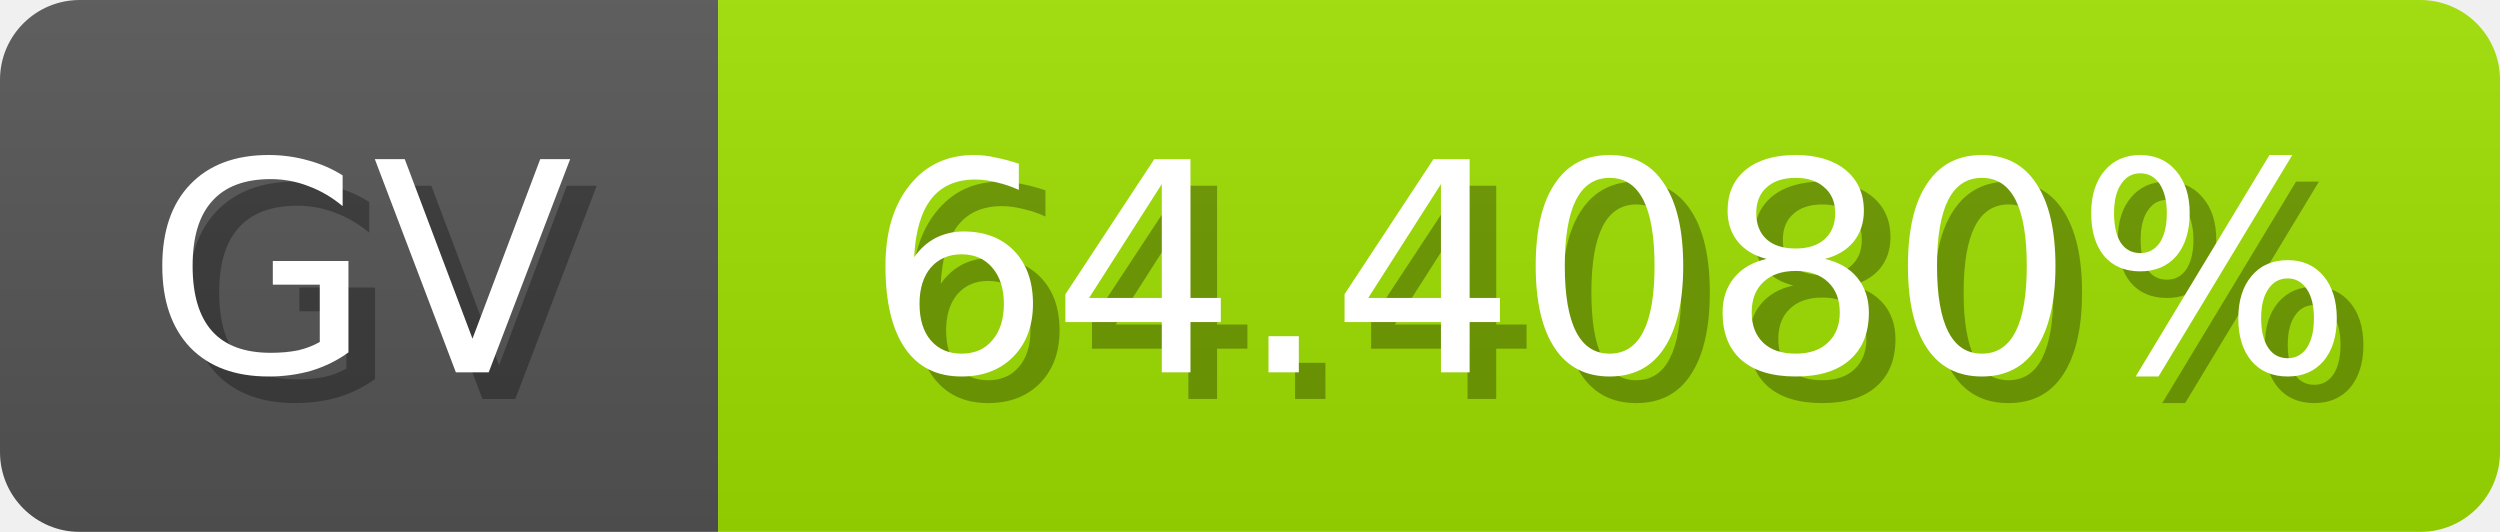
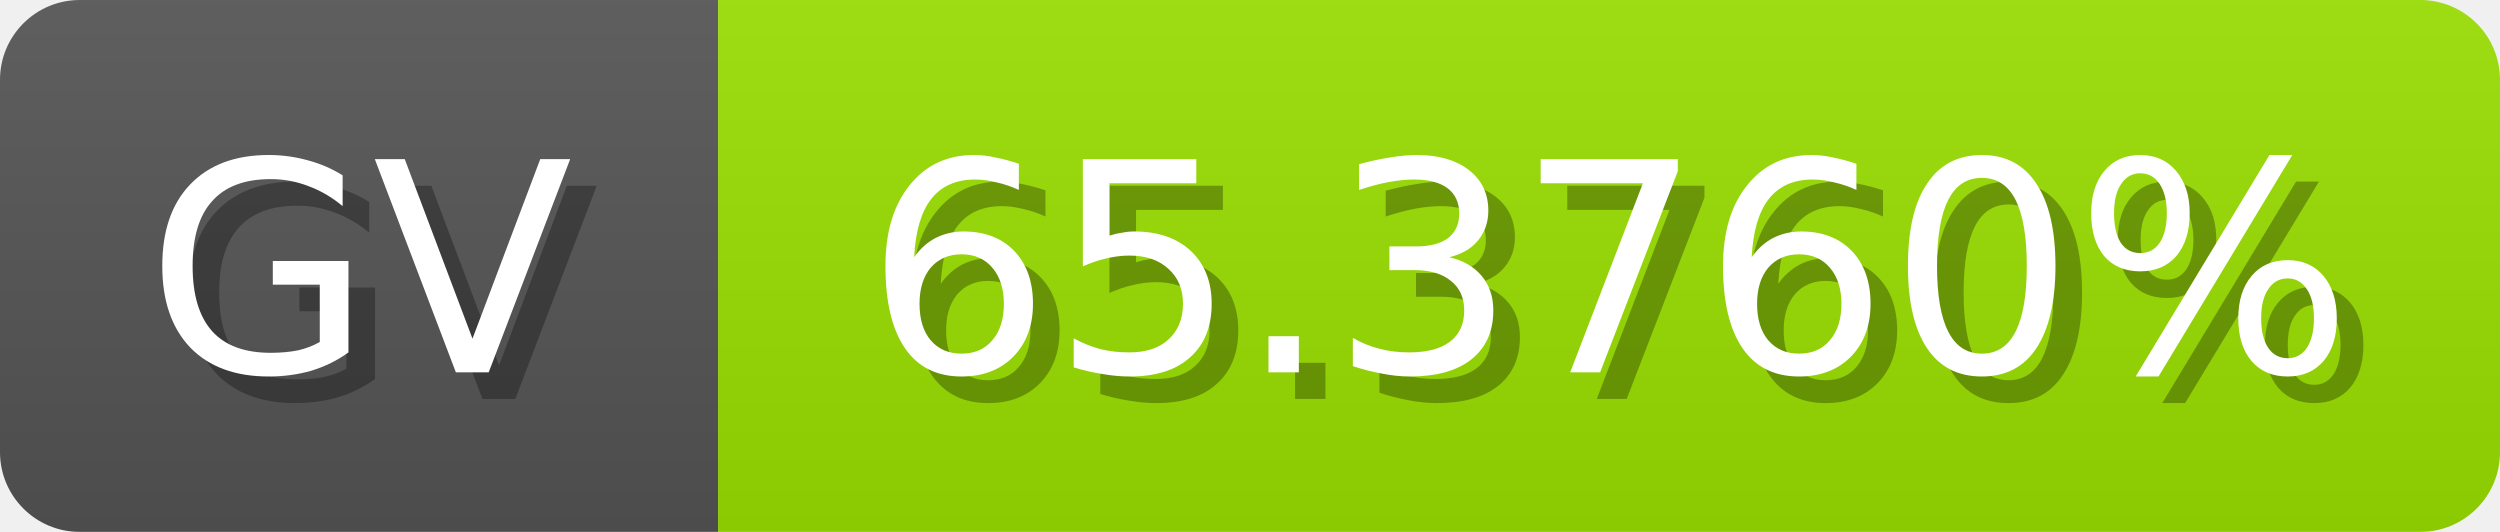
<svg xmlns="http://www.w3.org/2000/svg" width="94" height="20">
  <linearGradient id="b" x2="0" y2="100%">
    <stop offset="0" stop-color="#bbb" stop-opacity=".1" />
    <stop offset="1" stop-opacity=".1" />
  </linearGradient>
  <mask id="anybadge_1">
    <rect width="94" height="20" rx="3" fill="#fff" />
  </mask>
  <g mask="url(#anybadge_1)">
    <path fill="#555" d="M0 0h27v20H0z" />
-     <path fill="#9fe000" d="M27 0h67v20H27z" />
+     <path fill="#9be000" d="M27 0h67v20H27z" />
    <path fill="url(#b)" d="M0 0h94v20H0z" />
  </g>
  <g fill="#fff" text-anchor="middle" font-family="DejaVu Sans,Verdana,Geneva,sans-serif" font-size="11">
    <text x="14.5" y="15" fill="#010101" fill-opacity=".3">GV</text>
    <text x="13.5" y="14">GV</text>
  </g>
  <g fill="#fff" text-anchor="middle" font-family="DejaVu Sans,Verdana,Geneva,sans-serif" font-size="11">
-     <text x="61.5" y="15" fill="#010101" fill-opacity=".3">64.4080%</text>
-     <text x="60.5" y="14">64.4080%</text>
+     <text x="61.5" y="15" fill="#010101" fill-opacity=".3">65.3760%</text>
+     <text x="60.5" y="14">65.3760%</text>
  </g>
</svg>
